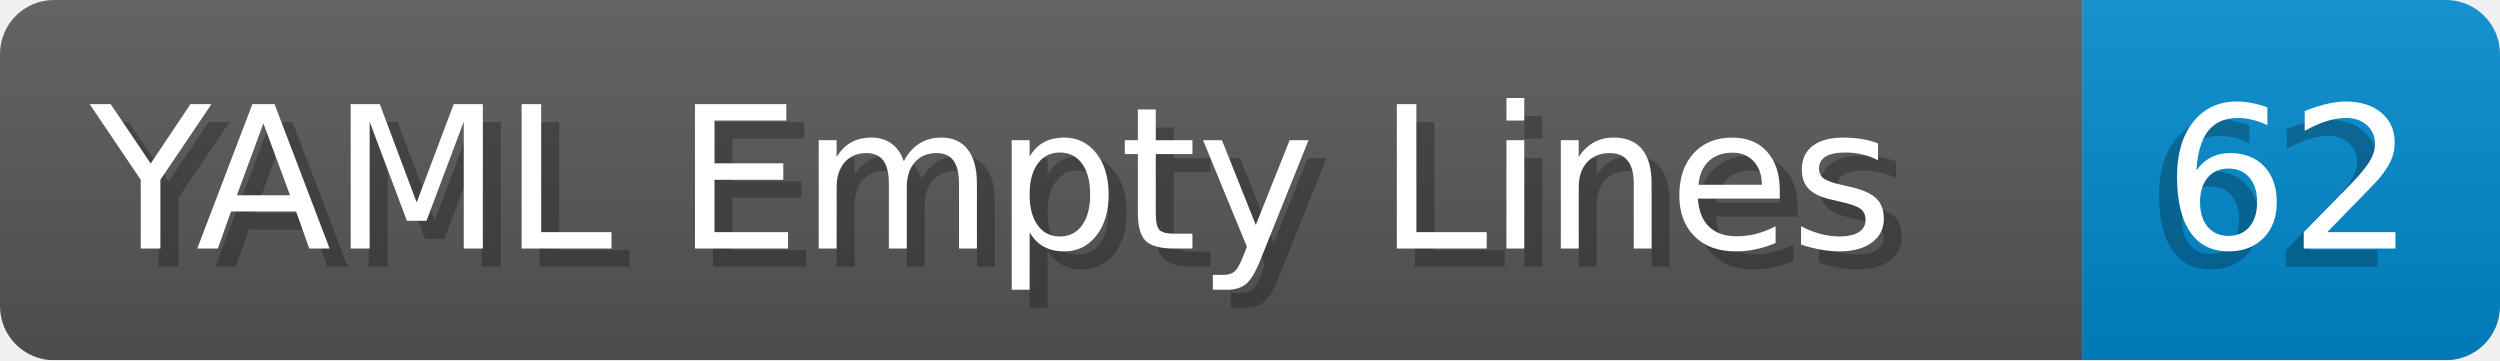
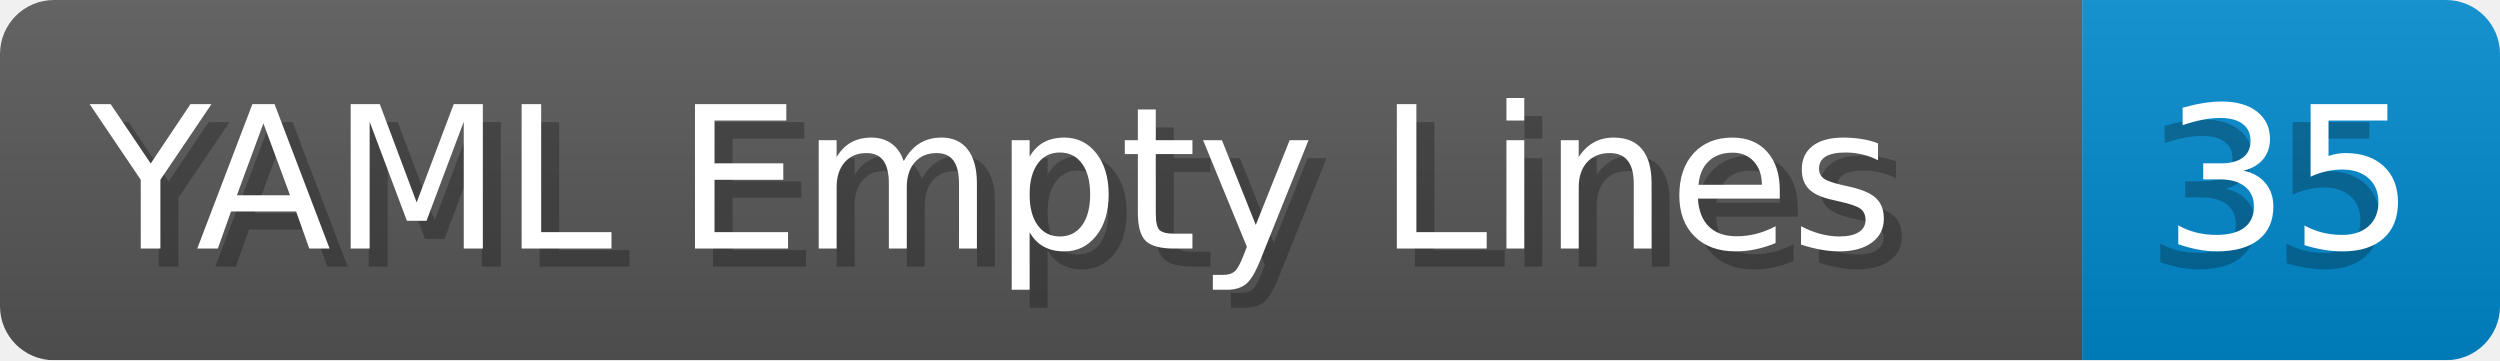
- <svg xmlns="http://www.w3.org/2000/svg" width="138.8" height="20" viewBox="0 0 1388.0 200" role="img" aria-label="YAML Empty Lines: 62">
+ <svg xmlns="http://www.w3.org/2000/svg" width="138.8" height="20" viewBox="0 0 1388.0 200" role="img" aria-label="YAML Empty Lines: 35">
  <linearGradient id="a" x2="0" y2="100%">
    <stop offset="0" stop-opacity=".1" stop-color="#EEE" />
    <stop offset="1" stop-opacity=".1" />
  </linearGradient>
  <mask id="m">
    <rect width="1388.0" height="200" rx="30" fill="#FFF" />
  </mask>
  <g mask="url(#m)">
    <rect width="1156.0" height="200" fill="#555" />
    <rect width="232.0" height="200" fill="#08C" x="1156.0" />
    <rect width="1388.0" height="200" fill="url(#a)" />
  </g>
  <g aria-hidden="true" fill="#fff" text-anchor="start" font-family="Verdana,DejaVu Sans,sans-serif" font-size="110">
    <text x="60" y="148" textLength="1056.0" fill="#000" opacity="0.25">YAML Empty Lines</text>
    <text x="50" y="138" textLength="1056.0">YAML Empty Lines</text>
-     <text x="1191.0" y="148" textLength="132.0" fill="#000" opacity="0.25">62</text>
-     <text x="1201.0" y="138" textLength="132.0">62</text>
+     <text x="1191.0" y="148" textLength="132.0" fill="#000" opacity="0.25">35</text>
+     <text x="1201.0" y="138" textLength="132.0">35</text>
  </g>
</svg>
